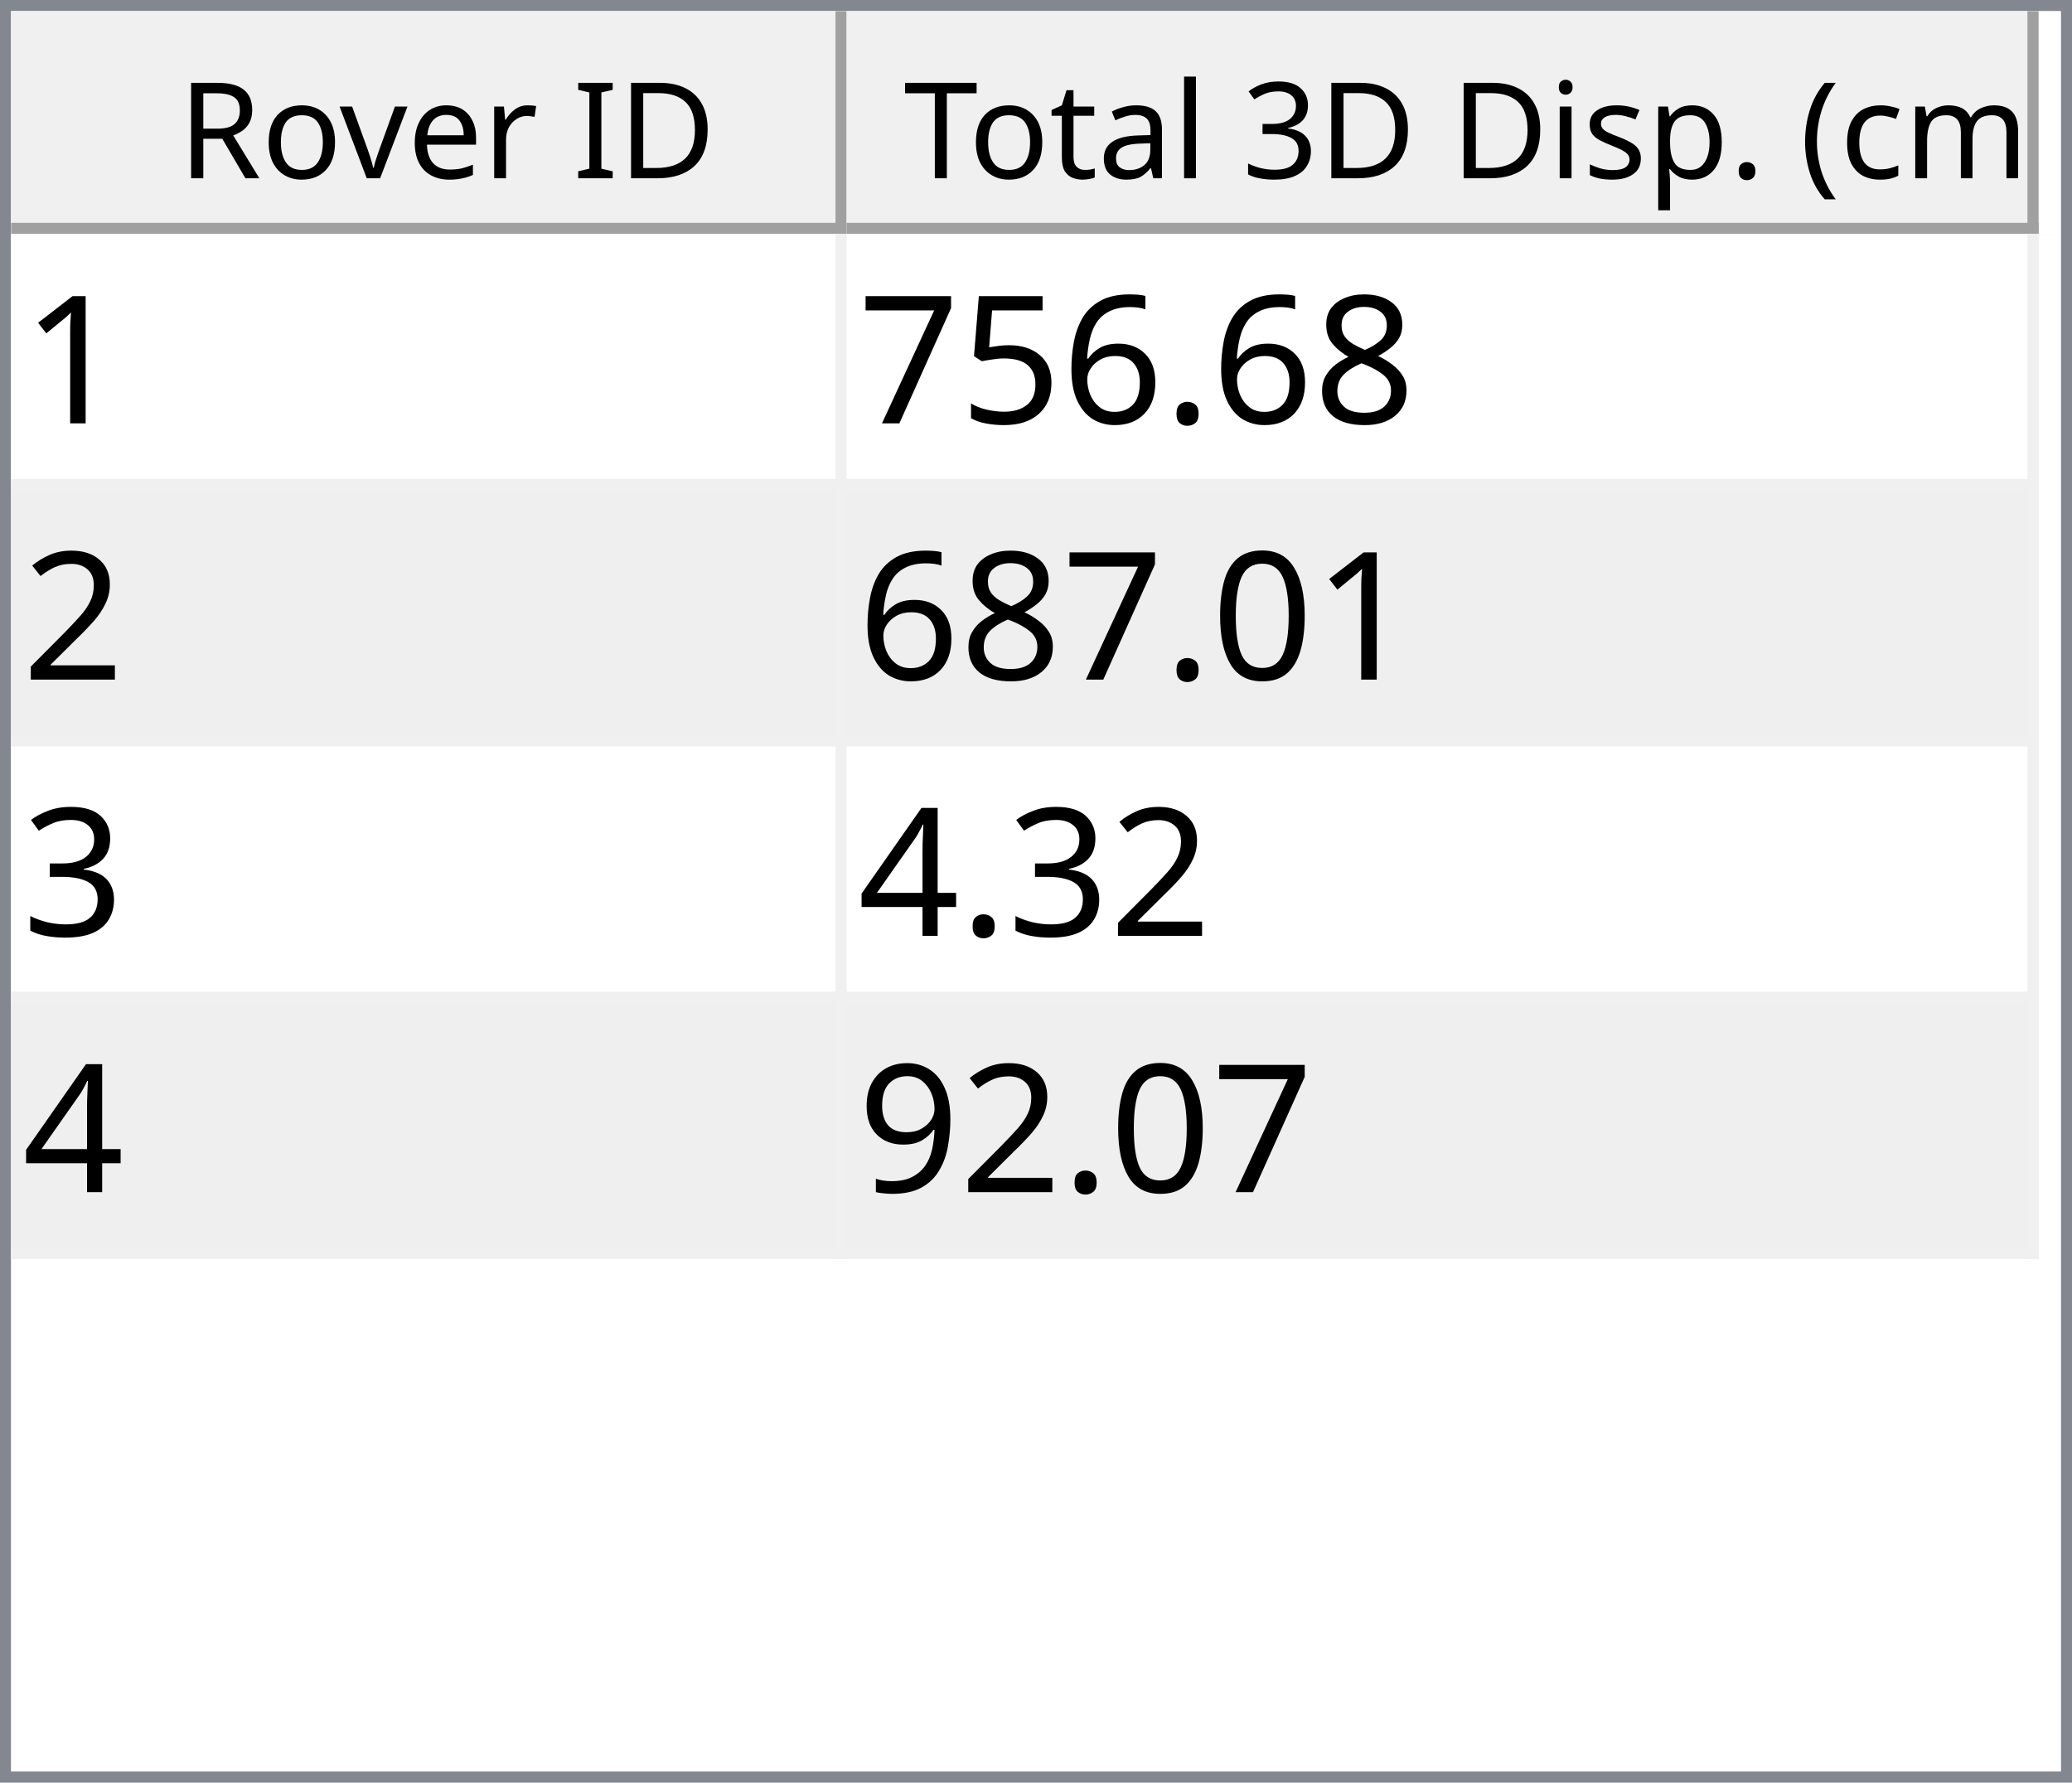
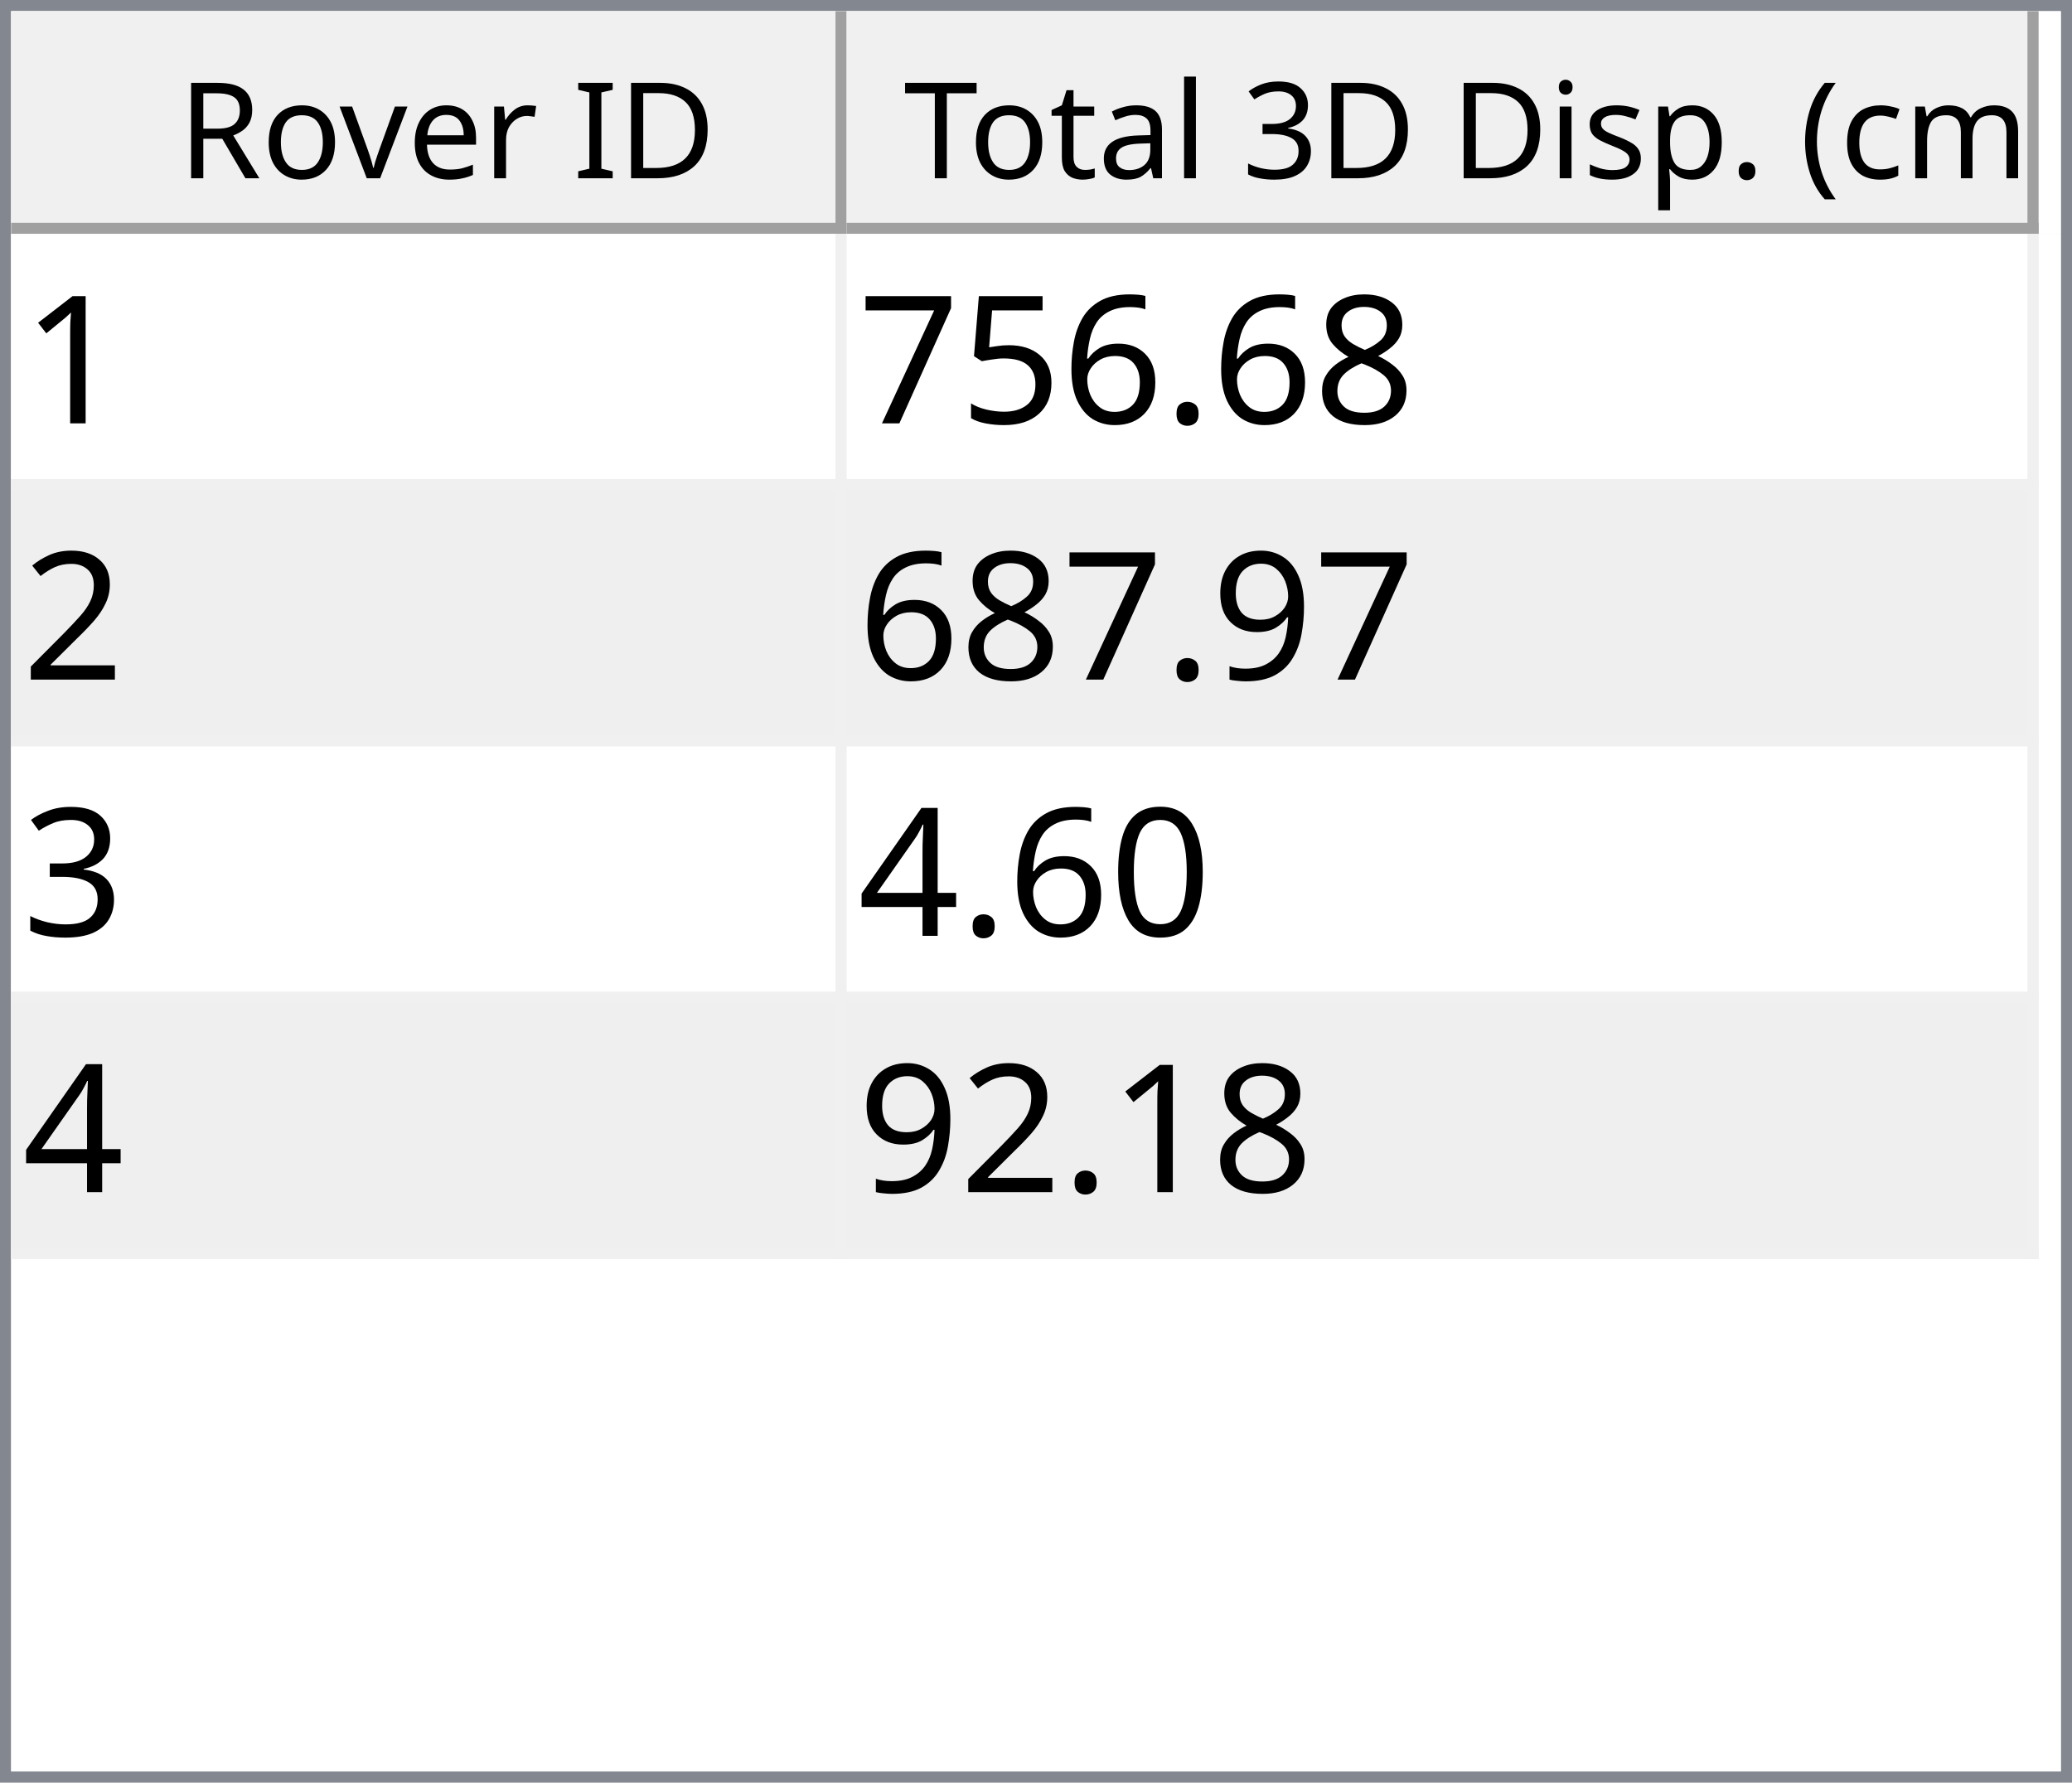
<svg xmlns="http://www.w3.org/2000/svg" style="fill-opacity:1; color-rendering:auto; color-interpolation:auto; text-rendering:auto; stroke:black; stroke-linecap:square; stroke-miterlimit:10; shape-rendering:auto; stroke-opacity:1; fill:black; stroke-dasharray:none; font-weight:normal; stroke-width:1; font-family:'Dialog'; font-style:normal; stroke-linejoin:miter; font-size:12px; stroke-dashoffset:0; image-rendering:auto;" width="186" height="160">
  <defs id="genericDefs" />
  <g>
    <defs id="defs1">
      <clipPath clipPathUnits="userSpaceOnUse" id="clipPath1">
        <path d="M0 0 L186 0 L186 160 L0 160 L0 0 Z" />
      </clipPath>
      <clipPath clipPathUnits="userSpaceOnUse" id="clipPath2">
        <path d="M0 0 L0 160 L186 160 L186 0 Z" />
      </clipPath>
      <clipPath clipPathUnits="userSpaceOnUse" id="clipPath3">
        <path d="M0 0 L0 20 L184 20 L184 0 Z" />
      </clipPath>
      <clipPath clipPathUnits="userSpaceOnUse" id="clipPath4">
        <path d="M0 0 L0 20 L75 20 L75 0 Z" />
      </clipPath>
      <clipPath clipPathUnits="userSpaceOnUse" id="clipPath5">
        <path d="M1 1 L1 19 L74 19 L74 1 Z" />
      </clipPath>
      <clipPath clipPathUnits="userSpaceOnUse" id="clipPath6">
        <path d="M0 0 L0 18 L73 18 L73 0 Z" />
      </clipPath>
      <clipPath clipPathUnits="userSpaceOnUse" id="clipPath7">
        <path d="M-0.5 -0.5 L-0.5 19.5 L74.5 19.5 L74.5 -0.5 Z" />
      </clipPath>
      <clipPath clipPathUnits="userSpaceOnUse" id="clipPath8">
        <path d="M0 0 L0 20 L107 20 L107 0 Z" />
      </clipPath>
      <clipPath clipPathUnits="userSpaceOnUse" id="clipPath9">
        <path d="M1 1 L1 19 L106 19 L106 1 Z" />
      </clipPath>
      <clipPath clipPathUnits="userSpaceOnUse" id="clipPath10">
        <path d="M0 0 L0 18 L105 18 L105 0 Z" />
      </clipPath>
      <clipPath clipPathUnits="userSpaceOnUse" id="clipPath11">
        <path d="M-0.5 -0.5 L-0.5 19.5 L106.5 19.5 L106.5 -0.5 Z" />
      </clipPath>
      <clipPath clipPathUnits="userSpaceOnUse" id="clipPath12">
        <path d="M0 0 L0 138 L184 138 L184 0 Z" />
      </clipPath>
      <clipPath clipPathUnits="userSpaceOnUse" id="clipPath13">
        <path d="M0 0 L0 92 L182 92 L182 0 Z" />
      </clipPath>
      <clipPath clipPathUnits="userSpaceOnUse" id="clipPath14">
        <path d="M-0.5 -0.5 L-0.5 91.5 L181.5 91.5 L181.5 -0.5 Z" />
      </clipPath>
      <clipPath clipPathUnits="userSpaceOnUse" id="clipPath15">
        <path d="M0 0 L0 22 L74 22 L74 0 Z" />
      </clipPath>
      <clipPath clipPathUnits="userSpaceOnUse" id="clipPath16">
        <path d="M0 0 L0 22 L106 22 L106 0 Z" />
      </clipPath>
      <font horiz-adv-x="64.551" id="font1">
        <font-face ascent="107.91" descent="25.098" units-per-em="100" style="font-style:normal; font-family:Segoe UI; font-weight:normal;" />
        <missing-glyph horiz-adv-x="64.551" d="M8.109 0 L8.109 68.266 L56.453 68.266 L56.453 0 L8.109 0 ZM15.328 7.234 L49.219 7.234 L49.219 61.031 L15.328 61.031 L15.328 7.234 Z" />
        <glyph unicode="D" horiz-adv-x="70.117" d="M9.188 0 L9.188 70.016 L28.516 70.016 Q65.531 70.016 65.531 35.891 Q65.531 19.672 55.25 9.836 Q44.969 0 27.734 0 L9.188 0 ZM17.391 62.594 L17.391 7.422 L27.828 7.422 Q41.609 7.422 49.273 14.797 Q56.938 22.172 56.938 35.688 Q56.938 62.594 28.328 62.594 L17.391 62.594 Z" />
        <glyph unicode="I" horiz-adv-x="26.611" d="M17.391 0 L9.188 0 L9.188 70.016 L17.391 70.016 L17.391 0 Z" />
        <glyph unicode=" " horiz-adv-x="27.393" d="" />
        <glyph unicode="r" horiz-adv-x="34.766" d="M34.188 41.891 Q32.078 43.5 28.125 43.5 Q23 43.5 19.555 38.672 Q16.109 33.844 16.109 25.484 L16.109 0 L8.109 0 L8.109 50 L16.109 50 L16.109 39.703 L16.312 39.703 Q18.016 44.969 21.531 47.922 Q25.047 50.875 29.391 50.875 Q32.516 50.875 34.188 50.203 L34.188 41.891 Z" />
        <glyph unicode="e" horiz-adv-x="52.295" d="M48.297 23 L12.984 23 Q13.188 14.656 17.484 10.109 Q21.781 5.562 29.297 5.562 Q37.75 5.562 44.828 11.141 L44.828 3.609 Q38.234 -1.172 27.391 -1.172 Q16.797 -1.172 10.742 5.641 Q4.688 12.453 4.688 24.812 Q4.688 36.469 11.305 43.82 Q17.922 51.172 27.734 51.172 Q37.547 51.172 42.922 44.828 Q48.297 38.484 48.297 27.203 L48.297 23 ZM40.094 29.781 Q40.047 36.719 36.75 40.578 Q33.453 44.438 27.594 44.438 Q21.922 44.438 17.969 40.383 Q14.016 36.328 13.094 29.781 L40.094 29.781 Z" />
        <glyph unicode="v" horiz-adv-x="47.9" d="M47.406 50 L27.484 0 L19.625 0 L0.688 50 L9.469 50 L22.172 13.672 Q23.578 9.672 23.922 6.688 L24.125 6.688 Q24.609 10.453 25.688 13.484 L38.969 50 L47.406 50 Z" />
        <glyph unicode="o" horiz-adv-x="58.594" d="M29 -1.172 Q17.922 -1.172 11.305 5.836 Q4.688 12.844 4.688 24.422 Q4.688 37.016 11.57 44.094 Q18.453 51.172 30.172 51.172 Q41.359 51.172 47.633 44.289 Q53.906 37.406 53.906 25.203 Q53.906 13.234 47.141 6.031 Q40.375 -1.172 29 -1.172 ZM29.594 44.438 Q21.875 44.438 17.383 39.188 Q12.891 33.938 12.891 24.703 Q12.891 15.828 17.43 10.695 Q21.969 5.562 29.594 5.562 Q37.359 5.562 41.531 10.594 Q45.703 15.625 45.703 24.906 Q45.703 34.281 41.531 39.359 Q37.359 44.438 29.594 44.438 Z" />
        <glyph unicode="R" horiz-adv-x="59.814" d="M59.375 0 L49.609 0 L37.891 19.625 Q36.281 22.359 34.766 24.289 Q33.25 26.219 31.664 27.438 Q30.078 28.656 28.25 29.219 Q26.422 29.781 24.125 29.781 L17.391 29.781 L17.391 0 L9.188 0 L9.188 70.016 L30.078 70.016 Q34.672 70.016 38.555 68.867 Q42.438 67.719 45.289 65.375 Q48.141 63.031 49.758 59.547 Q51.375 56.062 51.375 51.375 Q51.375 47.703 50.273 44.656 Q49.172 41.609 47.148 39.211 Q45.125 36.812 42.266 35.133 Q39.406 33.453 35.844 32.516 L35.844 32.328 Q37.594 31.547 38.891 30.547 Q40.188 29.547 41.359 28.18 Q42.531 26.812 43.68 25.078 Q44.828 23.344 46.234 21.047 L59.375 0 ZM17.391 62.594 L17.391 37.203 L28.516 37.203 Q31.594 37.203 34.203 38.133 Q36.812 39.062 38.719 40.797 Q40.625 42.531 41.703 45.047 Q42.781 47.562 42.781 50.688 Q42.781 56.297 39.141 59.445 Q35.5 62.594 28.609 62.594 L17.391 62.594 Z" />
        <glyph unicode=")" horiz-adv-x="30.176" d="M8.297 -15.922 L1.172 -15.922 Q16.406 2.344 16.406 26.812 Q16.406 51.469 1.078 70.016 L8.297 70.016 Q23.531 52.156 23.531 26.703 Q23.531 1.375 8.297 -15.922 Z" />
        <glyph unicode="m" horiz-adv-x="86.133" d="M79.109 0 L71.094 0 L71.094 28.719 Q71.094 37.016 68.531 40.727 Q65.969 44.438 59.906 44.438 Q54.781 44.438 51.195 39.75 Q47.609 35.062 47.609 28.516 L47.609 0 L39.594 0 L39.594 29.688 Q39.594 44.438 28.219 44.438 Q22.953 44.438 19.531 40.016 Q16.109 35.594 16.109 28.516 L16.109 0 L8.109 0 L8.109 50 L16.109 50 L16.109 42.094 L16.312 42.094 Q21.625 51.172 31.844 51.172 Q36.969 51.172 40.773 48.312 Q44.578 45.453 46 40.828 Q51.562 51.172 62.594 51.172 Q79.109 51.172 79.109 30.812 L79.109 0 Z" />
        <glyph unicode="c" horiz-adv-x="46.191" d="M42.188 2.297 Q36.422 -1.172 28.516 -1.172 Q17.828 -1.172 11.258 5.789 Q4.688 12.75 4.688 23.828 Q4.688 36.188 11.766 43.68 Q18.844 51.172 30.672 51.172 Q37.25 51.172 42.281 48.734 L42.281 40.531 Q36.719 44.438 30.375 44.438 Q22.703 44.438 17.797 38.945 Q12.891 33.453 12.891 24.516 Q12.891 15.719 17.508 10.641 Q22.125 5.562 29.891 5.562 Q36.422 5.562 42.188 9.906 L42.188 2.297 Z" />
        <glyph unicode="(" horiz-adv-x="30.176" d="M29.109 -15.922 L21.969 -15.922 Q6.844 1.375 6.844 26.703 Q6.844 52.156 21.969 70.016 L29.203 70.016 Q13.875 51.469 13.875 26.812 Q13.875 2.344 29.109 -15.922 Z" />
        <glyph unicode="." horiz-adv-x="21.68" d="M10.891 -1.078 Q8.641 -1.078 7.055 0.539 Q5.469 2.156 5.469 4.391 Q5.469 6.641 7.055 8.273 Q8.641 9.906 10.891 9.906 Q13.188 9.906 14.797 8.273 Q16.406 6.641 16.406 4.391 Q16.406 2.156 14.797 0.539 Q13.188 -1.078 10.891 -1.078 Z" />
        <glyph unicode="p" horiz-adv-x="58.789" d="M16.312 7.234 L16.109 7.234 L16.109 -23 L8.109 -23 L8.109 50 L16.109 50 L16.109 41.219 L16.312 41.219 Q22.219 51.172 33.594 51.172 Q43.266 51.172 48.688 44.461 Q54.109 37.75 54.109 26.469 Q54.109 13.922 48 6.375 Q41.891 -1.172 31.297 -1.172 Q21.578 -1.172 16.312 7.234 ZM16.109 27.391 L16.109 20.406 Q16.109 14.203 20.141 9.883 Q24.172 5.562 30.375 5.562 Q37.641 5.562 41.773 11.133 Q45.906 16.703 45.906 26.609 Q45.906 34.969 42.047 39.703 Q38.188 44.438 31.594 44.438 Q24.609 44.438 20.359 39.578 Q16.109 34.719 16.109 27.391 Z" />
        <glyph unicode="s" horiz-adv-x="42.432" d="M5.078 1.812 L5.078 10.406 Q11.625 5.562 19.484 5.562 Q30.031 5.562 30.031 12.594 Q30.031 14.594 29.125 15.992 Q28.219 17.391 26.68 18.461 Q25.141 19.531 23.07 20.383 Q21 21.234 18.609 22.172 Q15.281 23.484 12.766 24.828 Q10.25 26.172 8.57 27.859 Q6.891 29.547 6.031 31.695 Q5.172 33.844 5.172 36.719 Q5.172 40.234 6.789 42.945 Q8.406 45.656 11.086 47.484 Q13.766 49.312 17.211 50.242 Q20.656 51.172 24.312 51.172 Q30.812 51.172 35.938 48.922 L35.938 40.828 Q30.422 44.438 23.25 44.438 Q21 44.438 19.195 43.922 Q17.391 43.406 16.094 42.477 Q14.797 41.547 14.086 40.258 Q13.375 38.969 13.375 37.406 Q13.375 35.453 14.086 34.133 Q14.797 32.812 16.164 31.789 Q17.531 30.766 19.484 29.938 Q21.438 29.109 23.922 28.125 Q27.25 26.859 29.883 25.516 Q32.516 24.172 34.375 22.484 Q36.234 20.797 37.234 18.602 Q38.234 16.406 38.234 13.375 Q38.234 9.672 36.602 6.938 Q34.969 4.203 32.234 2.398 Q29.5 0.594 25.93 -0.289 Q22.359 -1.172 18.453 -1.172 Q10.75 -1.172 5.078 1.812 Z" />
        <glyph unicode="i" horiz-adv-x="24.219" d="M12.203 62.703 Q10.062 62.703 8.547 64.164 Q7.031 65.625 7.031 67.875 Q7.031 70.125 8.547 71.609 Q10.062 73.094 12.203 73.094 Q14.406 73.094 15.945 71.609 Q17.484 70.125 17.484 67.875 Q17.484 65.719 15.945 64.211 Q14.406 62.703 12.203 62.703 ZM16.109 0 L8.109 0 L8.109 50 L16.109 50 L16.109 0 Z" />
        <glyph unicode="3" horiz-adv-x="53.906" d="M46.531 19.828 Q46.531 15.094 44.75 11.211 Q42.969 7.328 39.719 4.57 Q36.469 1.812 31.93 0.297 Q27.391 -1.219 21.922 -1.219 Q11.922 -1.219 6 2.594 L6 11.188 Q13.094 5.609 22.219 5.609 Q25.875 5.609 28.828 6.539 Q31.781 7.469 33.906 9.227 Q36.031 10.984 37.18 13.477 Q38.328 15.969 38.328 19.094 Q38.328 32.812 18.797 32.812 L12.984 32.812 L12.984 39.594 L18.5 39.594 Q35.797 39.594 35.797 52.484 Q35.797 64.406 22.609 64.406 Q15.188 64.406 8.688 59.422 L8.688 67.188 Q15.375 71.188 24.609 71.188 Q29 71.188 32.57 69.969 Q36.141 68.75 38.68 66.555 Q41.219 64.359 42.609 61.281 Q44 58.203 44 54.5 Q44 40.672 30.031 36.719 L30.031 36.531 Q33.594 36.141 36.625 34.797 Q39.656 33.453 41.852 31.305 Q44.047 29.156 45.289 26.25 Q46.531 23.344 46.531 19.828 Z" />
        <glyph unicode="l" horiz-adv-x="24.219" d="M16.109 0 L8.109 0 L8.109 74.031 L16.109 74.031 L16.109 0 Z" />
        <glyph unicode="a" horiz-adv-x="50.879" d="M43.891 0 L35.891 0 L35.891 7.812 L35.688 7.812 Q30.469 -1.172 20.312 -1.172 Q12.844 -1.172 8.617 2.781 Q4.391 6.734 4.391 13.281 Q4.391 27.297 20.906 29.594 L35.891 31.688 Q35.891 44.438 25.594 44.438 Q16.547 44.438 9.281 38.281 L9.281 46.484 Q16.656 51.172 26.266 51.172 Q43.891 51.172 43.891 32.516 L43.891 0 ZM35.891 25.297 L23.828 23.641 Q18.266 22.859 15.43 20.875 Q12.594 18.891 12.594 13.875 Q12.594 10.203 15.211 7.883 Q17.828 5.562 22.172 5.562 Q28.125 5.562 32.008 9.742 Q35.891 13.922 35.891 20.312 L35.891 25.297 Z" />
        <glyph unicode="t" horiz-adv-x="33.887" d="M31.297 0.484 Q28.469 -1.078 23.828 -1.078 Q10.688 -1.078 10.688 13.578 L10.688 43.172 L2.094 43.172 L2.094 50 L10.688 50 L10.688 62.203 L18.703 64.797 L18.703 50 L31.297 50 L31.297 43.172 L18.703 43.172 L18.703 14.984 Q18.703 9.969 20.414 7.82 Q22.125 5.672 26.078 5.672 Q29.109 5.672 31.297 7.328 L31.297 0.484 Z" />
        <glyph unicode="T" horiz-adv-x="52.393" d="M50.594 62.594 L30.375 62.594 L30.375 0 L22.172 0 L22.172 62.594 L2 62.594 L2 70.016 L50.594 70.016 L50.594 62.594 Z" />
      </font>
      <font horiz-adv-x="75.0" id="font2">
        <font-face ascent="100.537" descent="21.973" units-per-em="100" style="font-style:normal; font-family:sans-serif; font-weight:normal;" />
        <missing-glyph horiz-adv-x="75.0" d="M12.5 0 L12.5 62.5 L62.5 62.5 L62.5 0 L12.5 0 ZM14.062 1.562 L60.938 1.562 L60.938 60.938 L14.062 60.938 L14.062 1.562 Z" />
        <glyph unicode="1" horiz-adv-x="55.615" d="M37.25 0 L28.469 0 L28.469 56 Q25.297 52.984 20.141 49.953 Q14.984 46.922 10.891 45.406 L10.891 53.906 Q18.266 57.375 23.781 62.305 Q29.297 67.234 31.594 71.875 L37.25 71.875 L37.25 0 Z" />
        <glyph unicode="8" horiz-adv-x="55.615" d="M17.672 38.812 Q12.203 40.828 9.57 44.539 Q6.938 48.25 6.938 53.422 Q6.938 61.234 12.555 66.555 Q18.172 71.875 27.484 71.875 Q36.859 71.875 42.578 66.43 Q48.297 60.984 48.297 53.172 Q48.297 48.188 45.68 44.508 Q43.062 40.828 37.75 38.812 Q44.344 36.672 47.781 31.883 Q51.219 27.094 51.219 20.453 Q51.219 11.281 44.727 5.031 Q38.234 -1.219 27.641 -1.219 Q17.047 -1.219 10.547 5.055 Q4.047 11.328 4.047 20.703 Q4.047 27.688 7.594 32.398 Q11.141 37.109 17.672 38.812 ZM15.922 53.719 Q15.922 48.641 19.195 45.414 Q22.469 42.188 27.688 42.188 Q32.766 42.188 36.016 45.383 Q39.266 48.578 39.266 53.219 Q39.266 58.062 35.914 61.359 Q32.562 64.656 27.594 64.656 Q22.562 64.656 19.242 61.43 Q15.922 58.203 15.922 53.719 ZM13.094 20.656 Q13.094 16.891 14.875 13.375 Q16.656 9.859 20.172 7.93 Q23.688 6 27.734 6 Q34.031 6 38.133 10.055 Q42.234 14.109 42.234 20.359 Q42.234 26.703 38.016 30.859 Q33.797 35.016 27.438 35.016 Q21.234 35.016 17.164 30.914 Q13.094 26.812 13.094 20.656 Z" />
        <glyph unicode="." horiz-adv-x="27.783" d="M9.078 0 L9.078 10.016 L19.094 10.016 L19.094 0 L9.078 0 Z" />
        <glyph unicode="6" horiz-adv-x="55.615" d="M49.75 54.047 L41.016 53.375 Q39.844 58.547 37.703 60.891 Q34.125 64.656 28.906 64.656 Q24.703 64.656 21.531 62.312 Q17.391 59.281 14.992 53.469 Q12.594 47.656 12.5 36.922 Q15.672 41.75 20.266 44.094 Q24.859 46.438 29.891 46.438 Q38.672 46.438 44.852 39.969 Q51.031 33.5 51.031 23.25 Q51.031 16.5 48.125 10.719 Q45.219 4.938 40.141 1.859 Q35.062 -1.219 28.609 -1.219 Q17.625 -1.219 10.695 6.859 Q3.766 14.938 3.766 33.5 Q3.766 54.25 11.422 63.672 Q18.109 71.875 29.438 71.875 Q37.891 71.875 43.289 67.141 Q48.688 62.406 49.75 54.047 ZM13.875 23.188 Q13.875 18.656 15.797 14.508 Q17.719 10.359 21.188 8.18 Q24.656 6 28.469 6 Q34.031 6 38.039 10.492 Q42.047 14.984 42.047 22.703 Q42.047 30.125 38.086 34.398 Q34.125 38.672 28.125 38.672 Q22.172 38.672 18.023 34.398 Q13.875 30.125 13.875 23.188 Z" />
        <glyph unicode="5" horiz-adv-x="55.615" d="M4.156 18.75 L13.375 19.531 Q14.406 12.797 18.141 9.398 Q21.875 6 27.156 6 Q33.5 6 37.891 10.789 Q42.281 15.578 42.281 23.484 Q42.281 31 38.062 35.352 Q33.844 39.703 27 39.703 Q22.75 39.703 19.336 37.773 Q15.922 35.844 13.969 32.766 L5.719 33.844 L12.641 70.609 L48.25 70.609 L48.25 62.203 L19.672 62.203 L15.828 42.969 Q22.266 47.469 29.344 47.469 Q38.719 47.469 45.164 40.969 Q51.609 34.469 51.609 24.266 Q51.609 14.547 45.953 7.469 Q39.062 -1.219 27.156 -1.219 Q17.391 -1.219 11.211 4.25 Q5.031 9.719 4.156 18.75 Z" />
        <glyph unicode="7" horiz-adv-x="55.615" d="M4.734 62.203 L4.734 70.656 L51.078 70.656 L51.078 63.812 Q44.234 56.547 37.523 44.484 Q30.812 32.422 27.156 19.672 Q24.516 10.688 23.781 0 L14.75 0 Q14.891 8.453 18.062 20.414 Q21.234 32.375 27.172 43.484 Q33.109 54.594 39.797 62.203 L4.734 62.203 Z" />
        <glyph unicode="2" horiz-adv-x="55.615" d="M50.344 8.453 L50.344 0 L3.031 0 Q2.938 3.172 4.047 6.109 Q5.859 10.938 9.836 15.625 Q13.812 20.312 21.344 26.469 Q33.016 36.031 37.117 41.625 Q41.219 47.219 41.219 52.203 Q41.219 57.422 37.477 61.008 Q33.734 64.594 27.734 64.594 Q21.391 64.594 17.578 60.789 Q13.766 56.984 13.719 50.25 L4.688 51.172 Q5.609 61.281 11.664 66.578 Q17.719 71.875 27.938 71.875 Q38.234 71.875 44.242 66.164 Q50.25 60.453 50.25 52 Q50.25 47.703 48.492 43.555 Q46.734 39.406 42.656 34.812 Q38.578 30.219 29.109 22.219 Q21.188 15.578 18.945 13.211 Q16.703 10.844 15.234 8.453 L50.344 8.453 Z" />
+         <glyph unicode="9" horiz-adv-x="55.615" d="M5.469 16.547 L13.922 17.328 Q14.984 11.375 18.016 8.688 Q21.047 6 25.781 6 Q29.828 6 32.883 7.859 Q35.938 9.719 37.891 12.82 Q39.844 15.922 41.164 21.195 Q42.484 26.469 42.484 31.938 Q42.484 32.516 42.438 33.688 Q39.797 29.5 35.234 26.883 Q30.672 24.266 25.344 24.266 Q16.453 24.266 10.305 30.711 Q4.156 37.156 4.156 47.703 Q4.156 58.594 10.578 65.234 Q17 71.875 26.656 71.875 Q33.641 71.875 39.43 68.117 Q45.219 64.359 48.219 57.398 Q51.219 50.438 51.219 37.25 Q51.219 23.531 48.242 15.406 Q45.266 7.281 39.383 3.031 Q33.5 -1.219 25.594 -1.219 Q17.188 -1.219 11.867 3.445 Q6.547 8.109 5.469 16.547 ZM41.453 48.141 Q41.453 55.719 37.43 60.156 Q33.406 64.594 27.734 64.594 Q21.875 64.594 17.531 59.812 Q13.188 55.031 13.188 47.406 Q13.188 40.578 17.312 36.305 Q21.438 32.031 27.484 32.031 Q33.594 32.031 37.523 36.305 Q41.453 40.578 41.453 48.141 Z" />
+         <glyph unicode="3" horiz-adv-x="55.615" d="M4.203 18.891 L12.984 20.062 Q14.5 12.594 18.141 9.297 Q21.781 6 27 6 Q33.203 6 37.477 10.297 Q41.75 14.594 41.75 20.953 Q41.75 27 37.797 30.93 Q33.844 34.859 27.734 34.859 Q25.25 34.859 21.531 33.891 L22.516 41.609 Q23.391 41.5 23.922 41.5 Q29.547 41.5 34.039 44.43 Q38.531 47.359 38.531 53.469 Q38.531 58.297 35.258 61.477 Q31.984 64.656 26.812 64.656 Q21.688 64.656 18.266 61.43 Q14.844 58.203 13.875 51.766 L5.078 53.328 Q6.688 62.156 12.398 67.016 Q18.109 71.875 26.609 71.875 Q32.469 71.875 37.398 69.359 Q42.328 66.844 44.945 62.5 Q47.562 58.156 47.562 53.266 Q47.562 48.641 45.07 44.828 Q42.578 41.016 37.703 38.766 Q44.047 37.312 47.562 32.695 Q51.078 28.078 51.078 21.141 Q51.078 11.766 44.242 5.25 Q37.406 -1.266 26.953 -1.266 Q17.531 -1.266 11.305 4.352 Q5.078 9.969 4.203 18.891 Z" />
        <glyph unicode="0" horiz-adv-x="55.615" d="M4.156 35.297 Q4.156 48 6.766 55.742 Q9.375 63.484 14.523 67.68 Q19.672 71.875 27.484 71.875 Q33.25 71.875 37.594 69.555 Q41.938 67.234 44.773 62.867 Q47.609 58.5 49.219 52.227 Q50.828 45.953 50.828 35.297 Q50.828 22.703 48.242 14.969 Q45.656 7.234 40.508 3.008 Q35.359 -1.219 27.484 -1.219 Q17.141 -1.219 11.234 6.203 Q4.156 15.141 4.156 35.297 ZM13.188 35.297 Q13.188 17.672 17.312 11.836 Q21.438 6 27.484 6 Q33.547 6 37.672 11.859 Q41.797 17.719 41.797 35.297 Q41.797 52.984 37.672 58.789 Q33.547 64.594 27.391 64.594 Q21.344 64.594 17.719 59.469 Q13.188 52.938 13.188 35.297 Z" />
-         <glyph unicode="3" horiz-adv-x="55.615" d="M4.203 18.891 L12.984 20.062 Q14.5 12.594 18.141 9.297 Q21.781 6 27 6 Q33.203 6 37.477 10.297 Q41.75 14.594 41.75 20.953 Q41.75 27 37.797 30.93 Q33.844 34.859 27.734 34.859 Q25.25 34.859 21.531 33.891 L22.516 41.609 Q23.391 41.5 23.922 41.5 Q29.547 41.5 34.039 44.43 Q38.531 47.359 38.531 53.469 Q38.531 58.297 35.258 61.477 Q31.984 64.656 26.812 64.656 Q21.688 64.656 18.266 61.43 Q14.844 58.203 13.875 51.766 L5.078 53.328 Q6.688 62.156 12.398 67.016 Q18.109 71.875 26.609 71.875 Q32.469 71.875 37.398 69.359 Q42.328 66.844 44.945 62.5 Q47.562 58.156 47.562 53.266 Q47.562 48.641 45.07 44.828 Q42.578 41.016 37.703 38.766 Q44.047 37.312 47.562 32.695 Q51.078 28.078 51.078 21.141 Q51.078 11.766 44.242 5.25 Q37.406 -1.266 26.953 -1.266 Q17.531 -1.266 11.305 4.352 Q5.078 9.969 4.203 18.891 Z" />
        <glyph unicode="4" horiz-adv-x="55.615" d="M32.328 0 L32.328 17.141 L1.266 17.141 L1.266 25.203 L33.938 71.578 L41.109 71.578 L41.109 25.203 L50.781 25.203 L50.781 17.141 L41.109 17.141 L41.109 0 L32.328 0 ZM32.328 25.203 L32.328 57.469 L9.906 25.203 L32.328 25.203 Z" />
-         <glyph unicode="9" horiz-adv-x="55.615" d="M5.469 16.547 L13.922 17.328 Q14.984 11.375 18.016 8.688 Q21.047 6 25.781 6 Q29.828 6 32.883 7.859 Q35.938 9.719 37.891 12.82 Q39.844 15.922 41.164 21.195 Q42.484 26.469 42.484 31.938 Q42.484 32.516 42.438 33.688 Q39.797 29.5 35.234 26.883 Q30.672 24.266 25.344 24.266 Q16.453 24.266 10.305 30.711 Q4.156 37.156 4.156 47.703 Q4.156 58.594 10.578 65.234 Q17 71.875 26.656 71.875 Q33.641 71.875 39.43 68.117 Q45.219 64.359 48.219 57.398 Q51.219 50.438 51.219 37.25 Q51.219 23.531 48.242 15.406 Q45.266 7.281 39.383 3.031 Q33.5 -1.219 25.594 -1.219 Q17.188 -1.219 11.867 3.445 Q6.547 8.109 5.469 16.547 ZM41.453 48.141 Q41.453 55.719 37.43 60.156 Q33.406 64.594 27.734 64.594 Q21.875 64.594 17.531 59.812 Q13.188 55.031 13.188 47.406 Q13.188 40.578 17.312 36.305 Q21.438 32.031 27.484 32.031 Q33.594 32.031 37.523 36.305 Q41.453 40.578 41.453 48.141 Z" />
      </font>
    </defs>
    <g style="fill:white; stroke:white;">
      <rect x="0" y="0" width="186" style="clip-path:url(#clipPath1); stroke:none;" height="160" />
    </g>
    <g style="fill:white; text-rendering:optimizeSpeed; color-rendering:optimizeSpeed; image-rendering:optimizeSpeed; shape-rendering:crispEdges; stroke:white; color-interpolation:sRGB;">
      <rect x="0" width="186" height="160" y="0" style="stroke:none;" />
      <path style="stroke:none;" d="M0 160 L186 160 L186 0 L0 0 Z" />
    </g>
    <g style="fill:rgb(240,240,240); font-family:'Segoe UI'; stroke:rgb(240,240,240);">
      <rect x="0" y="0" width="186" style="clip-path:url(#clipPath2); stroke:none;" height="160" />
    </g>
    <g style="fill:rgb(130,135,144); font-family:'Segoe UI'; stroke:rgb(130,135,144);">
      <path d="M0 0 L186 0 L186 160 L0 160 L0 0 ZM1 1 L185 1 L185 159 L1 159 L1 1 Z" style="fill-rule:evenodd; clip-path:url(#clipPath2); stroke:none;" />
    </g>
    <g style="fill:white; font-family:'Segoe UI'; stroke:white;" transform="translate(1,1)">
      <rect x="0" y="0" width="184" style="clip-path:url(#clipPath3); stroke:none;" height="20" />
    </g>
    <g style="fill:rgb(240,240,240); font-family:'Segoe UI'; stroke:rgb(240,240,240);" transform="translate(1,1)">
      <rect x="0" y="0" width="75" style="clip-path:url(#clipPath4); stroke:none;" height="20" />
    </g>
    <g style="font-family:'Segoe UI';" transform="translate(2,2)">
      <text x="14" xml:space="preserve" y="14" style="clip-path:url(#clipPath6); stroke:none;">Rover ID</text>
    </g>
    <g style="fill:rgb(160,160,160); font-family:'Segoe UI'; stroke:rgb(160,160,160); stroke-linejoin:bevel;" transform="translate(1.5,1.5)">
      <line x1="74" x2="74" y1="0" style="fill:none; clip-path:url(#clipPath7);" y2="19" />
    </g>
    <g style="fill:rgb(160,160,160); font-family:'Segoe UI'; stroke:rgb(160,160,160); stroke-linejoin:bevel;" transform="matrix(1,0,0,1,1,1) translate(0.5,0.5)">
      <line x1="0" x2="74" y1="19" style="fill:none; clip-path:url(#clipPath7);" y2="19" />
    </g>
    <g style="fill:rgb(240,240,240); font-family:'Segoe UI'; stroke:rgb(240,240,240);" transform="translate(76,1)">
      <rect x="0" y="0" width="107" style="clip-path:url(#clipPath8); stroke:none;" height="20" />
    </g>
    <g style="font-family:'Segoe UI';" transform="translate(77,2)">
      <text x="1" xml:space="preserve" y="14" style="clip-path:url(#clipPath10); stroke:none;"> Total 3D Disp. (cm)</text>
    </g>
    <g style="fill:rgb(160,160,160); font-family:'Segoe UI'; stroke:rgb(160,160,160); stroke-linejoin:bevel;" transform="translate(76.5,1.5)">
      <line x1="106" x2="106" y1="0" style="fill:none; clip-path:url(#clipPath11);" y2="19" />
    </g>
    <g style="fill:rgb(160,160,160); font-family:'Segoe UI'; stroke:rgb(160,160,160); stroke-linejoin:bevel;" transform="matrix(1,0,0,1,76,1) translate(0.5,0.5)">
      <line x1="0" x2="106" y1="19" style="fill:none; clip-path:url(#clipPath11);" y2="19" />
    </g>
    <g style="fill:white; font-family:'Segoe UI'; stroke:white;" transform="translate(1,21)">
      <rect x="0" y="0" width="184" style="clip-path:url(#clipPath12); stroke:none;" height="138" />
    </g>
    <g style="fill:rgb(240,240,240); font-size:16px; font-family:sans-serif; stroke:rgb(240,240,240);" transform="translate(1,21)">
      <rect x="0" y="0" width="182" style="clip-path:url(#clipPath13); stroke:none;" height="92" />
      <line transform="translate(0.5,0.5)" x1="0" x2="181" y1="22" style="clip-path:url(#clipPath14); fill:none; stroke-linejoin:bevel;" y2="22" />
    </g>
    <g transform="matrix(1,0,0,1,1,21) translate(0.5,0.5)" style="fill:rgb(240,240,240); font-size:16px; font-family:sans-serif; stroke:rgb(240,240,240); stroke-linejoin:bevel;">
      <line x1="0" x2="181" y1="45" style="fill:none; clip-path:url(#clipPath14);" y2="45" />
    </g>
    <g transform="matrix(1,0,0,1,1,21) translate(0.5,0.5)" style="fill:rgb(240,240,240); font-size:16px; font-family:sans-serif; stroke:rgb(240,240,240); stroke-linejoin:bevel;">
      <line x1="0" x2="181" y1="68" style="fill:none; clip-path:url(#clipPath14);" y2="68" />
    </g>
    <g transform="matrix(1,0,0,1,1,21) translate(0.5,0.5)" style="fill:rgb(240,240,240); font-size:16px; font-family:sans-serif; stroke:rgb(240,240,240); stroke-linejoin:bevel;">
      <line x1="0" x2="181" y1="91" style="fill:none; clip-path:url(#clipPath14);" y2="91" />
    </g>
    <g transform="matrix(1,0,0,1,1,21) translate(0.5,0.5)" style="fill:rgb(240,240,240); font-size:16px; font-family:sans-serif; stroke:rgb(240,240,240); stroke-linejoin:bevel;">
      <line x1="74" x2="74" y1="0" style="fill:none; clip-path:url(#clipPath14);" y2="91" />
    </g>
    <g transform="matrix(1,0,0,1,1,21) translate(0.5,0.5)" style="fill:rgb(240,240,240); font-size:16px; font-family:sans-serif; stroke:rgb(240,240,240); stroke-linejoin:bevel;">
      <line x1="181" x2="181" y1="0" style="fill:none; clip-path:url(#clipPath14);" y2="91" />
    </g>
    <g style="fill:white; font-size:16px; font-family:sans-serif; stroke:white;" transform="matrix(1,0,0,1,1,21)">
      <rect x="0" y="0" width="74" style="clip-path:url(#clipPath15); stroke:none;" height="22" />
      <text x="1" y="17" style="fill:black; clip-path:url(#clipPath15); stroke:none;" xml:space="preserve">1</text>
    </g>
    <g style="fill:white; font-size:16px; font-family:sans-serif; stroke:white;" transform="matrix(1,0,0,1,1,21) translate(75,0)">
      <rect x="0" y="0" width="106" style="clip-path:url(#clipPath16); stroke:none;" height="22" />
      <text x="1" y="17" style="fill:black; clip-path:url(#clipPath16); stroke:none;" xml:space="preserve">756.68</text>
    </g>
    <g style="fill:rgb(239,239,239); font-size:16px; font-family:sans-serif; stroke:rgb(239,239,239);" transform="matrix(1,0,0,1,1,21) translate(0,23)">
      <rect x="0" y="0" width="74" style="clip-path:url(#clipPath15); stroke:none;" height="22" />
      <text x="1" y="17" style="fill:black; clip-path:url(#clipPath15); stroke:none;" xml:space="preserve">2</text>
    </g>
    <g style="fill:rgb(239,239,239); font-size:16px; font-family:sans-serif; stroke:rgb(239,239,239);" transform="matrix(1,0,0,1,1,21) translate(75,23)">
      <rect x="0" y="0" width="106" style="clip-path:url(#clipPath16); stroke:none;" height="22" />
-       <text x="1" y="17" style="fill:black; clip-path:url(#clipPath16); stroke:none;" xml:space="preserve">687.01</text>
+       <text x="1" y="17" style="fill:black; clip-path:url(#clipPath16); stroke:none;" xml:space="preserve">687.97</text>
    </g>
    <g style="fill:white; font-size:16px; font-family:sans-serif; stroke:white;" transform="matrix(1,0,0,1,1,21) translate(0,46)">
      <rect x="0" y="0" width="74" style="clip-path:url(#clipPath15); stroke:none;" height="22" />
      <text x="1" y="17" style="fill:black; clip-path:url(#clipPath15); stroke:none;" xml:space="preserve">3</text>
    </g>
    <g style="fill:white; font-size:16px; font-family:sans-serif; stroke:white;" transform="matrix(1,0,0,1,1,21) translate(75,46)">
      <rect x="0" y="0" width="106" style="clip-path:url(#clipPath16); stroke:none;" height="22" />
-       <text x="1" y="17" style="fill:black; clip-path:url(#clipPath16); stroke:none;" xml:space="preserve">4.32</text>
+       <text x="1" y="17" style="fill:black; clip-path:url(#clipPath16); stroke:none;" xml:space="preserve">4.60</text>
    </g>
    <g style="fill:rgb(239,239,239); font-size:16px; font-family:sans-serif; stroke:rgb(239,239,239);" transform="matrix(1,0,0,1,1,21) translate(0,69)">
      <rect x="0" y="0" width="74" style="clip-path:url(#clipPath15); stroke:none;" height="22" />
      <text x="1" y="17" style="fill:black; clip-path:url(#clipPath15); stroke:none;" xml:space="preserve">4</text>
    </g>
    <g style="fill:rgb(239,239,239); font-size:16px; font-family:sans-serif; stroke:rgb(239,239,239);" transform="matrix(1,0,0,1,1,21) translate(75,69)">
      <rect x="0" y="0" width="106" style="clip-path:url(#clipPath16); stroke:none;" height="22" />
-       <text x="1" y="17" style="fill:black; clip-path:url(#clipPath16); stroke:none;" xml:space="preserve">92.07</text>
+       <text x="1" y="17" style="fill:black; clip-path:url(#clipPath16); stroke:none;" xml:space="preserve">92.18</text>
    </g>
  </g>
</svg>
